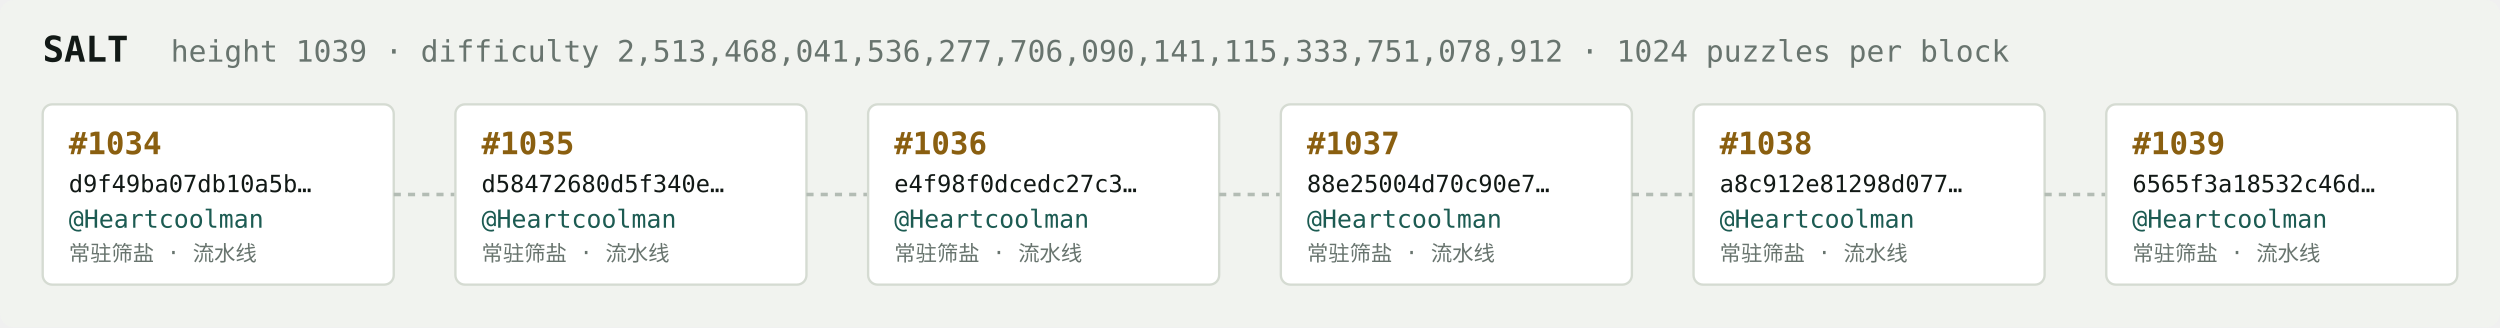
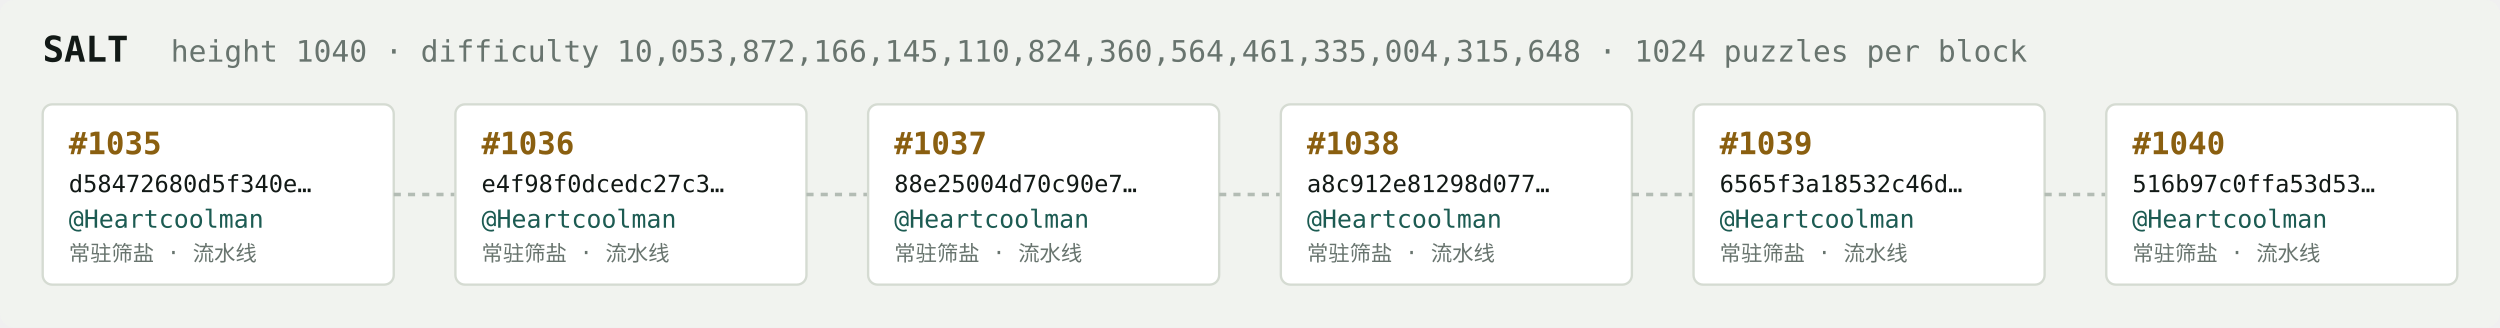
<svg xmlns="http://www.w3.org/2000/svg" width="1054" height="138" viewBox="0 0 1054 138" font-family="ui-monospace,SFMono-Regular,Menlo,monospace">
  <rect fill="#f1f3ef" width="1054" height="138" rx="6" />
  <text x="18" y="26" fill="#121916" font-size="15" font-weight="700">SALT</text>
-   <text x="72" y="26" fill="#68746e" font-size="12.5">height 1039 · difficulty 2,513,468,041,536,277,706,090,141,115,333,751,078,912 · 1024 puzzles per block</text>
+   <text x="72" y="26" fill="#68746e" font-size="12.5">height 1040 · difficulty 10,053,872,166,145,110,824,360,564,461,335,004,315,648 · 1024 puzzles per block</text>
  <rect x="18" y="44" width="148" height="76" rx="4" fill="#ffffff" stroke="#d5dbd2" stroke-width="1" />
-   <text x="29" y="65" fill="#8a5f10" font-size="13" font-weight="700">#1034</text>
-   <text x="29" y="81" fill="#121916" font-size="10">d9f49ba07db10a5b…</text>
+   <text x="29" y="65" fill="#8a5f10" font-size="13" font-weight="700">#1035</text>
+   <text x="29" y="81" fill="#121916" font-size="10">d58472680d5f340e…</text>
  <text x="29" y="96" fill="#1c5b52" font-size="10.5">@Heartcoolman</text>
  <text x="29" y="110" fill="#68746e" font-size="9">常驻筛盐 · 流水线</text>
  <line x1="166" y1="82.0" x2="192" y2="82.0" stroke="#b3bcb4" stroke-width="1.5" stroke-dasharray="3 3" />
  <rect x="192" y="44" width="148" height="76" rx="4" fill="#ffffff" stroke="#d5dbd2" stroke-width="1" />
-   <text x="203" y="65" fill="#8a5f10" font-size="13" font-weight="700">#1035</text>
-   <text x="203" y="81" fill="#121916" font-size="10">d58472680d5f340e…</text>
+   <text x="203" y="65" fill="#8a5f10" font-size="13" font-weight="700">#1036</text>
+   <text x="203" y="81" fill="#121916" font-size="10">e4f98f0dcedc27c3…</text>
  <text x="203" y="96" fill="#1c5b52" font-size="10.5">@Heartcoolman</text>
  <text x="203" y="110" fill="#68746e" font-size="9">常驻筛盐 · 流水线</text>
  <line x1="340" y1="82.0" x2="366" y2="82.0" stroke="#b3bcb4" stroke-width="1.5" stroke-dasharray="3 3" />
  <rect x="366" y="44" width="148" height="76" rx="4" fill="#ffffff" stroke="#d5dbd2" stroke-width="1" />
-   <text x="377" y="65" fill="#8a5f10" font-size="13" font-weight="700">#1036</text>
-   <text x="377" y="81" fill="#121916" font-size="10">e4f98f0dcedc27c3…</text>
+   <text x="377" y="65" fill="#8a5f10" font-size="13" font-weight="700">#1037</text>
+   <text x="377" y="81" fill="#121916" font-size="10">88e25004d70c90e7…</text>
  <text x="377" y="96" fill="#1c5b52" font-size="10.5">@Heartcoolman</text>
  <text x="377" y="110" fill="#68746e" font-size="9">常驻筛盐 · 流水线</text>
  <line x1="514" y1="82.0" x2="540" y2="82.0" stroke="#b3bcb4" stroke-width="1.5" stroke-dasharray="3 3" />
  <rect x="540" y="44" width="148" height="76" rx="4" fill="#ffffff" stroke="#d5dbd2" stroke-width="1" />
-   <text x="551" y="65" fill="#8a5f10" font-size="13" font-weight="700">#1037</text>
-   <text x="551" y="81" fill="#121916" font-size="10">88e25004d70c90e7…</text>
+   <text x="551" y="65" fill="#8a5f10" font-size="13" font-weight="700">#1038</text>
+   <text x="551" y="81" fill="#121916" font-size="10">a8c912e81298d077…</text>
  <text x="551" y="96" fill="#1c5b52" font-size="10.5">@Heartcoolman</text>
  <text x="551" y="110" fill="#68746e" font-size="9">常驻筛盐 · 流水线</text>
  <line x1="688" y1="82.0" x2="714" y2="82.0" stroke="#b3bcb4" stroke-width="1.5" stroke-dasharray="3 3" />
  <rect x="714" y="44" width="148" height="76" rx="4" fill="#ffffff" stroke="#d5dbd2" stroke-width="1" />
-   <text x="725" y="65" fill="#8a5f10" font-size="13" font-weight="700">#1038</text>
-   <text x="725" y="81" fill="#121916" font-size="10">a8c912e81298d077…</text>
+   <text x="725" y="65" fill="#8a5f10" font-size="13" font-weight="700">#1039</text>
+   <text x="725" y="81" fill="#121916" font-size="10">6565f3a18532c46d…</text>
  <text x="725" y="96" fill="#1c5b52" font-size="10.5">@Heartcoolman</text>
  <text x="725" y="110" fill="#68746e" font-size="9">常驻筛盐 · 流水线</text>
  <line x1="862" y1="82.0" x2="888" y2="82.0" stroke="#b3bcb4" stroke-width="1.5" stroke-dasharray="3 3" />
  <rect x="888" y="44" width="148" height="76" rx="4" fill="#ffffff" stroke="#d5dbd2" stroke-width="1" />
-   <text x="899" y="65" fill="#8a5f10" font-size="13" font-weight="700">#1039</text>
-   <text x="899" y="81" fill="#121916" font-size="10">6565f3a18532c46d…</text>
+   <text x="899" y="65" fill="#8a5f10" font-size="13" font-weight="700">#1040</text>
+   <text x="899" y="81" fill="#121916" font-size="10">516b97c0ffa53d53…</text>
  <text x="899" y="96" fill="#1c5b52" font-size="10.5">@Heartcoolman</text>
  <text x="899" y="110" fill="#68746e" font-size="9">常驻筛盐 · 流水线</text>
</svg>
